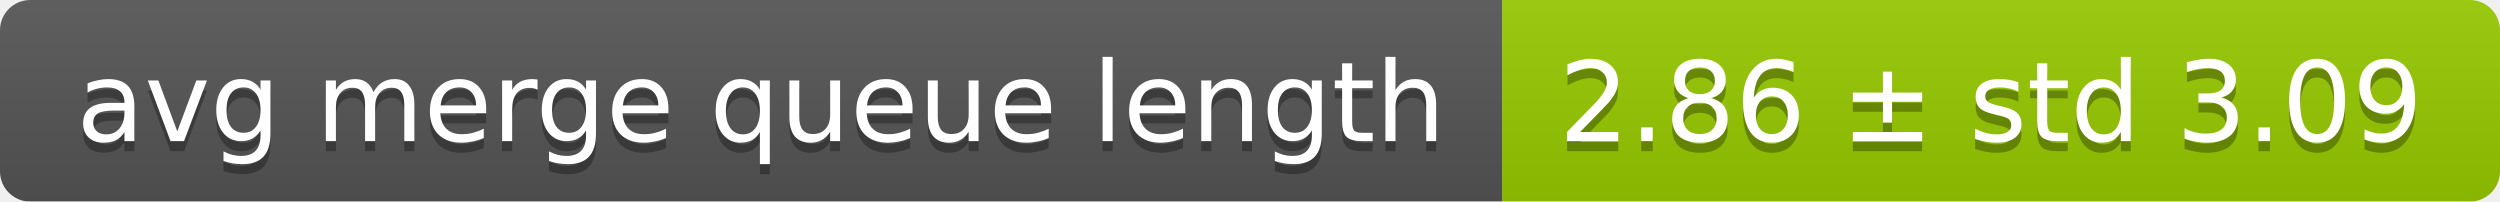
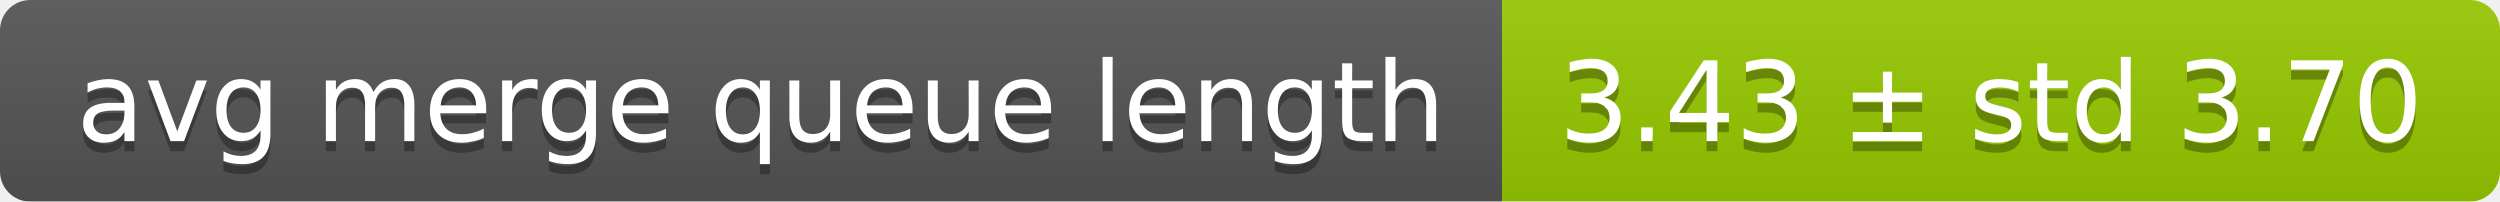
<svg xmlns="http://www.w3.org/2000/svg" width="248" height="20">
  <linearGradient id="smooth" x2="0" y2="100%">
    <stop offset="0" stop-color="#bbb" stop-opacity=".1" />
    <stop offset="1" stop-opacity=".1" />
  </linearGradient>
  <mask id="round">
    <rect width="248" height="20" rx="3" fill="#fff" />
  </mask>
  <g mask="url(#round)">
    <rect width="149" height="20" fill="#555" />
    <rect x="149" width="99" height="20" fill="#97ca00" />
    <rect width="248" height="20" fill="url(#smooth)" />
  </g>
  <g fill="#fff" text-anchor="middle" font-family="DejaVu Sans,Verdana,Geneva,sans-serif" font-size="11">
    <text x="75.5" y="15" fill="#010101" fill-opacity=".3">avg merge queue length</text>
    <text x="75.5" y="14">avg merge queue length</text>
-     <text x="197.5" y="15" fill="#010101" fill-opacity=".3">2.86 ± std 3.09</text>
-     <text x="197.5" y="14">2.86 ± std 3.09</text>
+     <text x="197.5" y="15" fill="#010101" fill-opacity=".3">3.43 ± std 3.70</text>
+     <text x="197.5" y="14">3.43 ± std 3.70</text>
  </g>
</svg>
